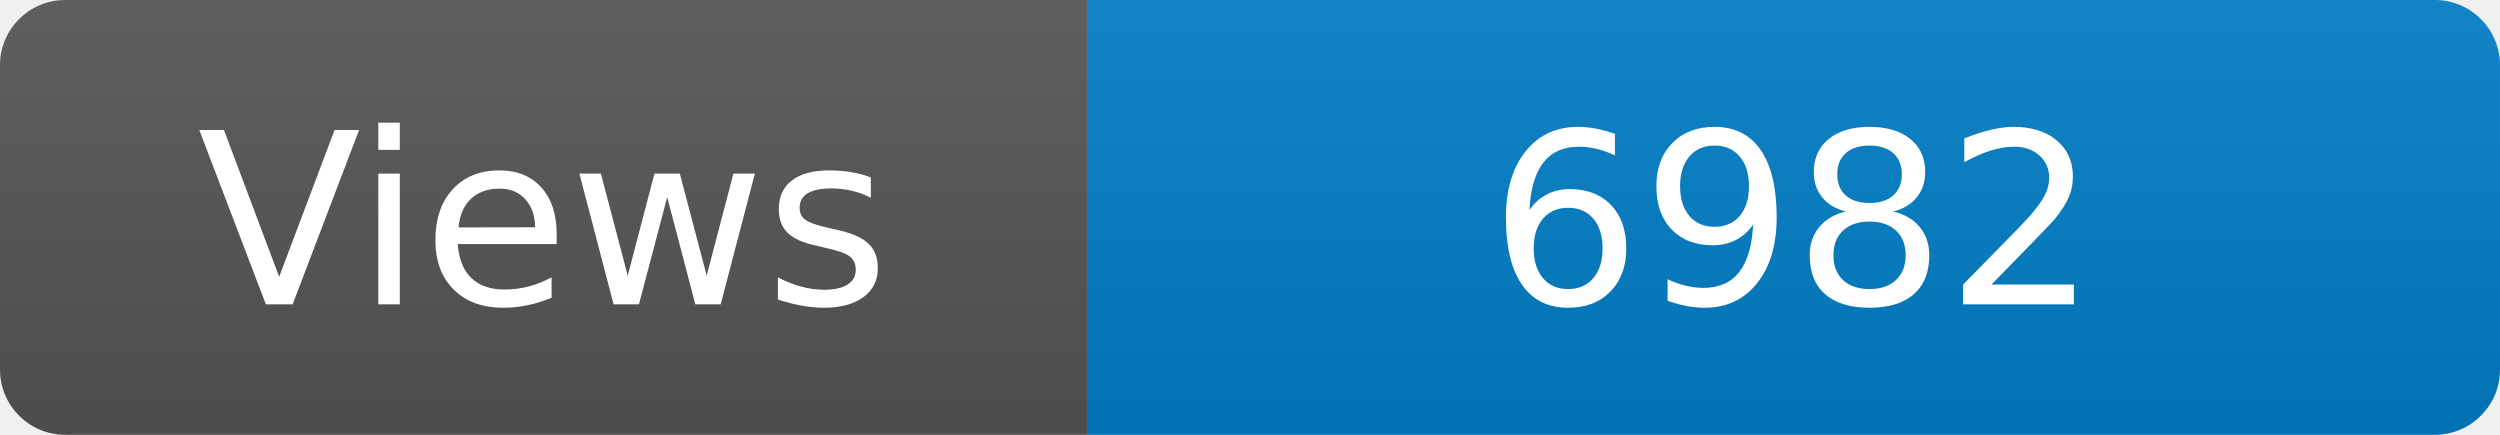
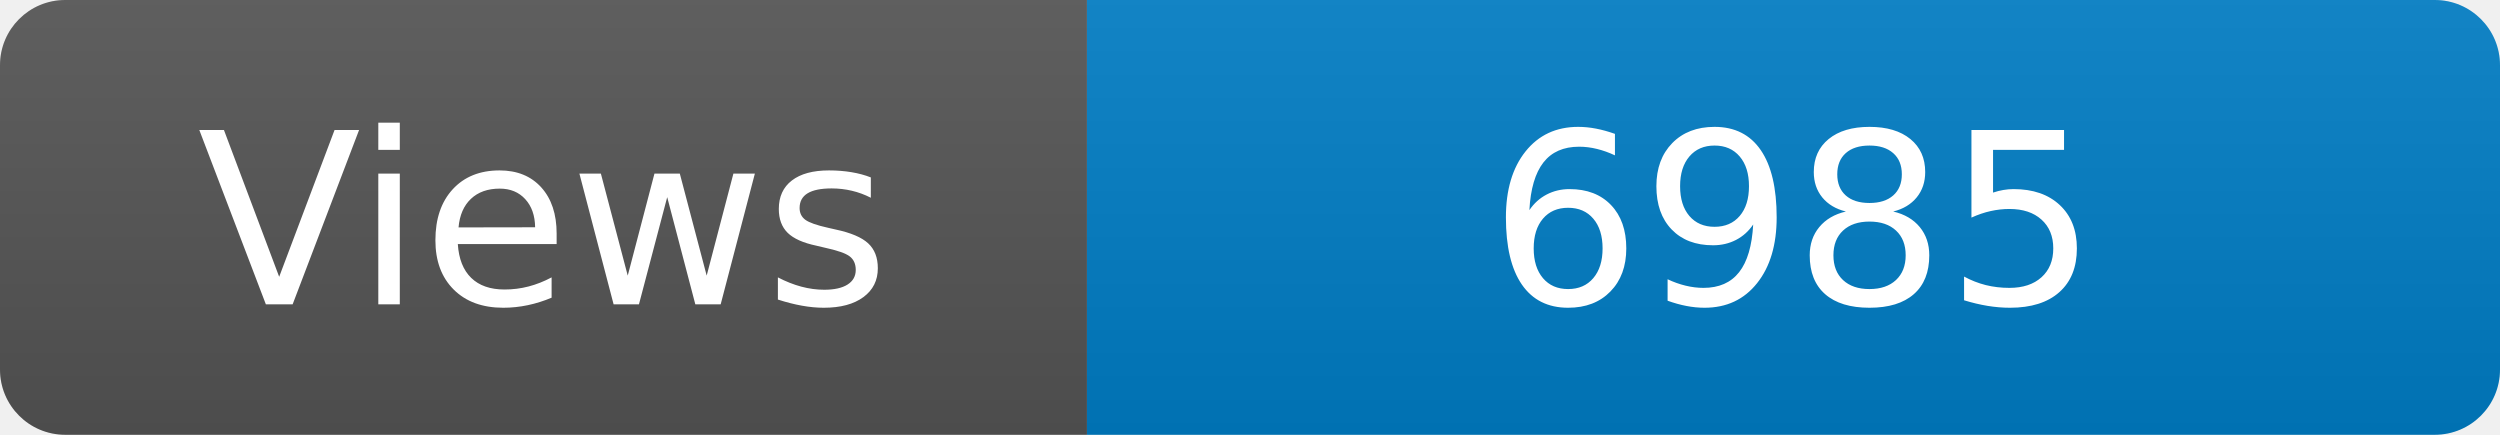
<svg xmlns="http://www.w3.org/2000/svg" width="115" height="20" role="img" aria-label="Maintained?: yes">
  <linearGradient id="s" x2="0" y2="100%">
    <stop offset="0" stop-color="#bbb" stop-opacity=".1" />
    <stop offset="1" stop-opacity=".1" />
  </linearGradient>
  <clipPath id="r">
    <rect width="115" height="20" rx="3" fill="#fff" />
  </clipPath>
  <g clip-path="url(#r)">
    <rect width="50" height="20" fill="#555" />
    <rect x="50" width="160" height="20" fill="#007ec6" />
    <rect width="115" height="20" fill="url(#s)" />
  </g>
  <g fill="#fff" text-anchor="middle" font-family="Verdana,Geneva,DejaVu Sans,sans-serif" font-size="110">
    <text x="250" y="140" transform="scale(.1)" fill="#fff">Views</text>
-     <text x="825" y="140" transform="scale(.1)" fill="#fff">6982</text>
+     <text x="825" y="140" transform="scale(.1)" fill="#fff">6985</text>
  </g>
</svg>
